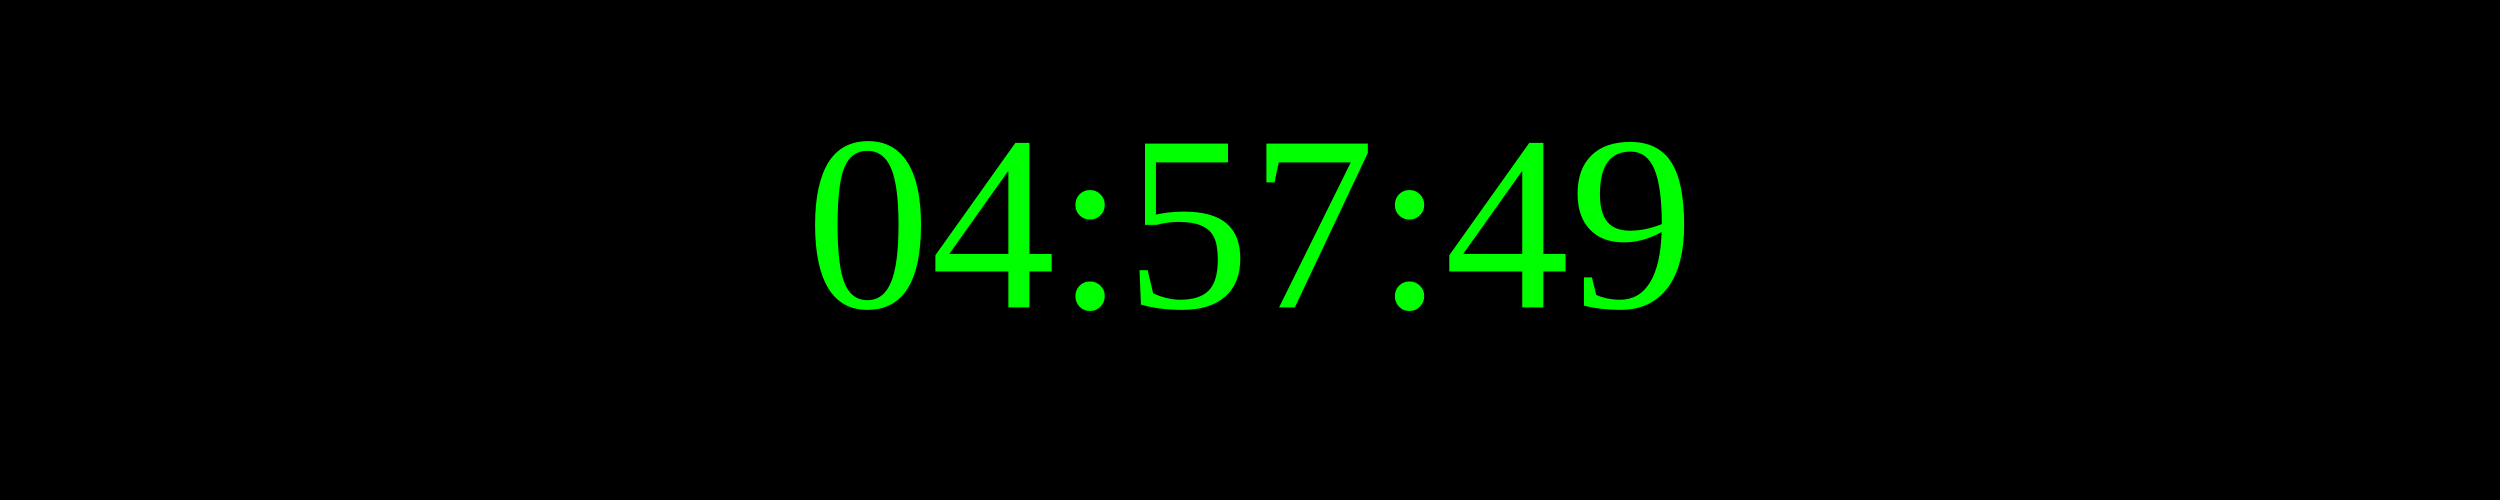
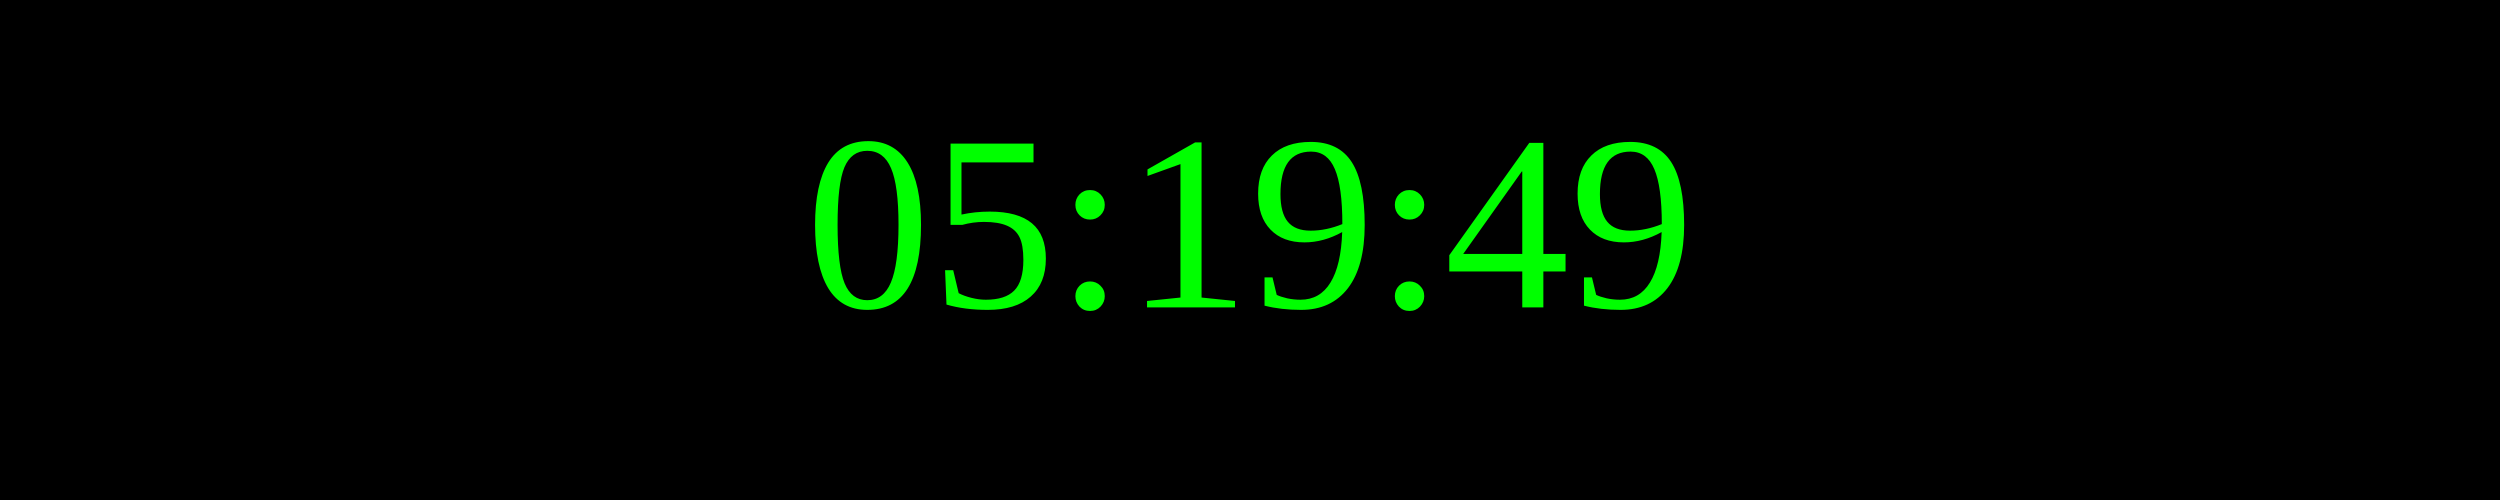
<svg xmlns="http://www.w3.org/2000/svg" width="250" height="50">
  <rect width="100%" height="100%" fill="black" />
  <text x="50%" y="50%" font-size="25" fill="lime" text-anchor="middle" dominant-baseline="middle">
- 04:57:49
+ 05:19:49
</text>
</svg>
